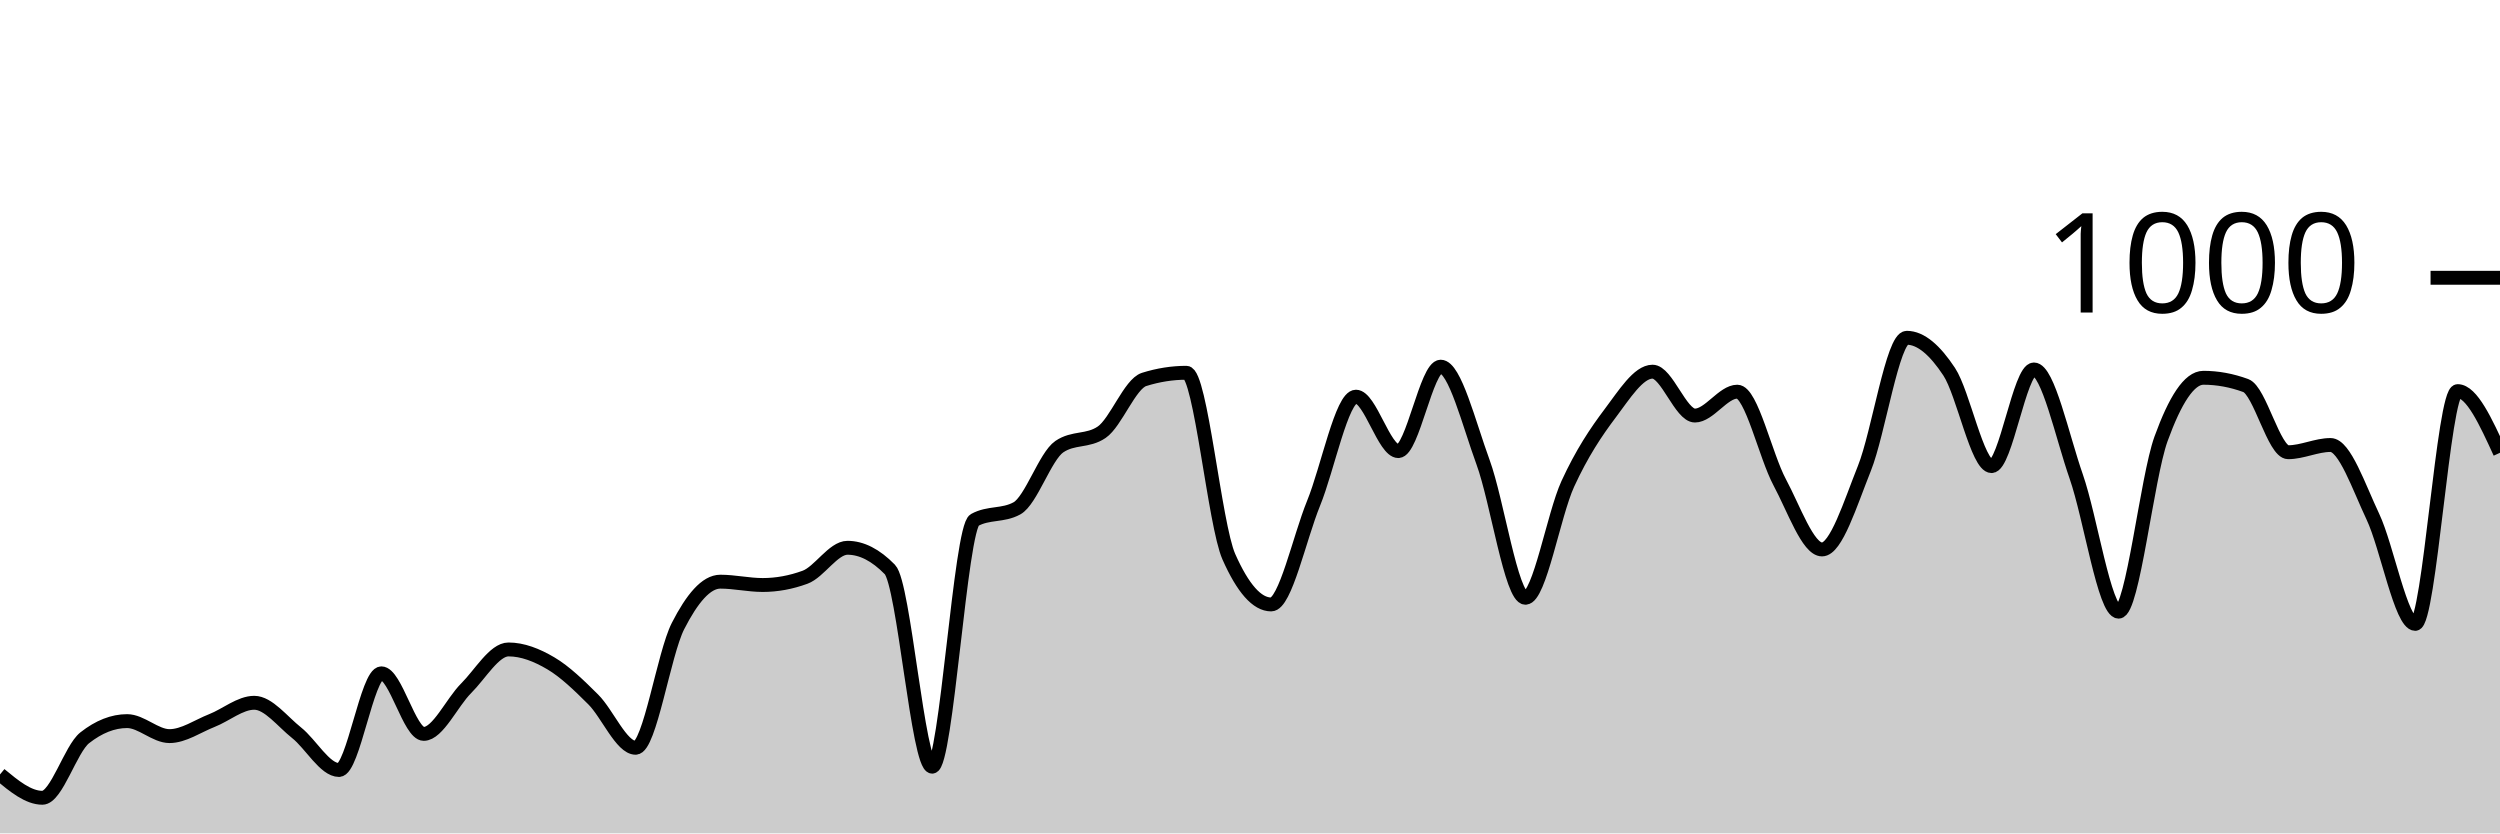
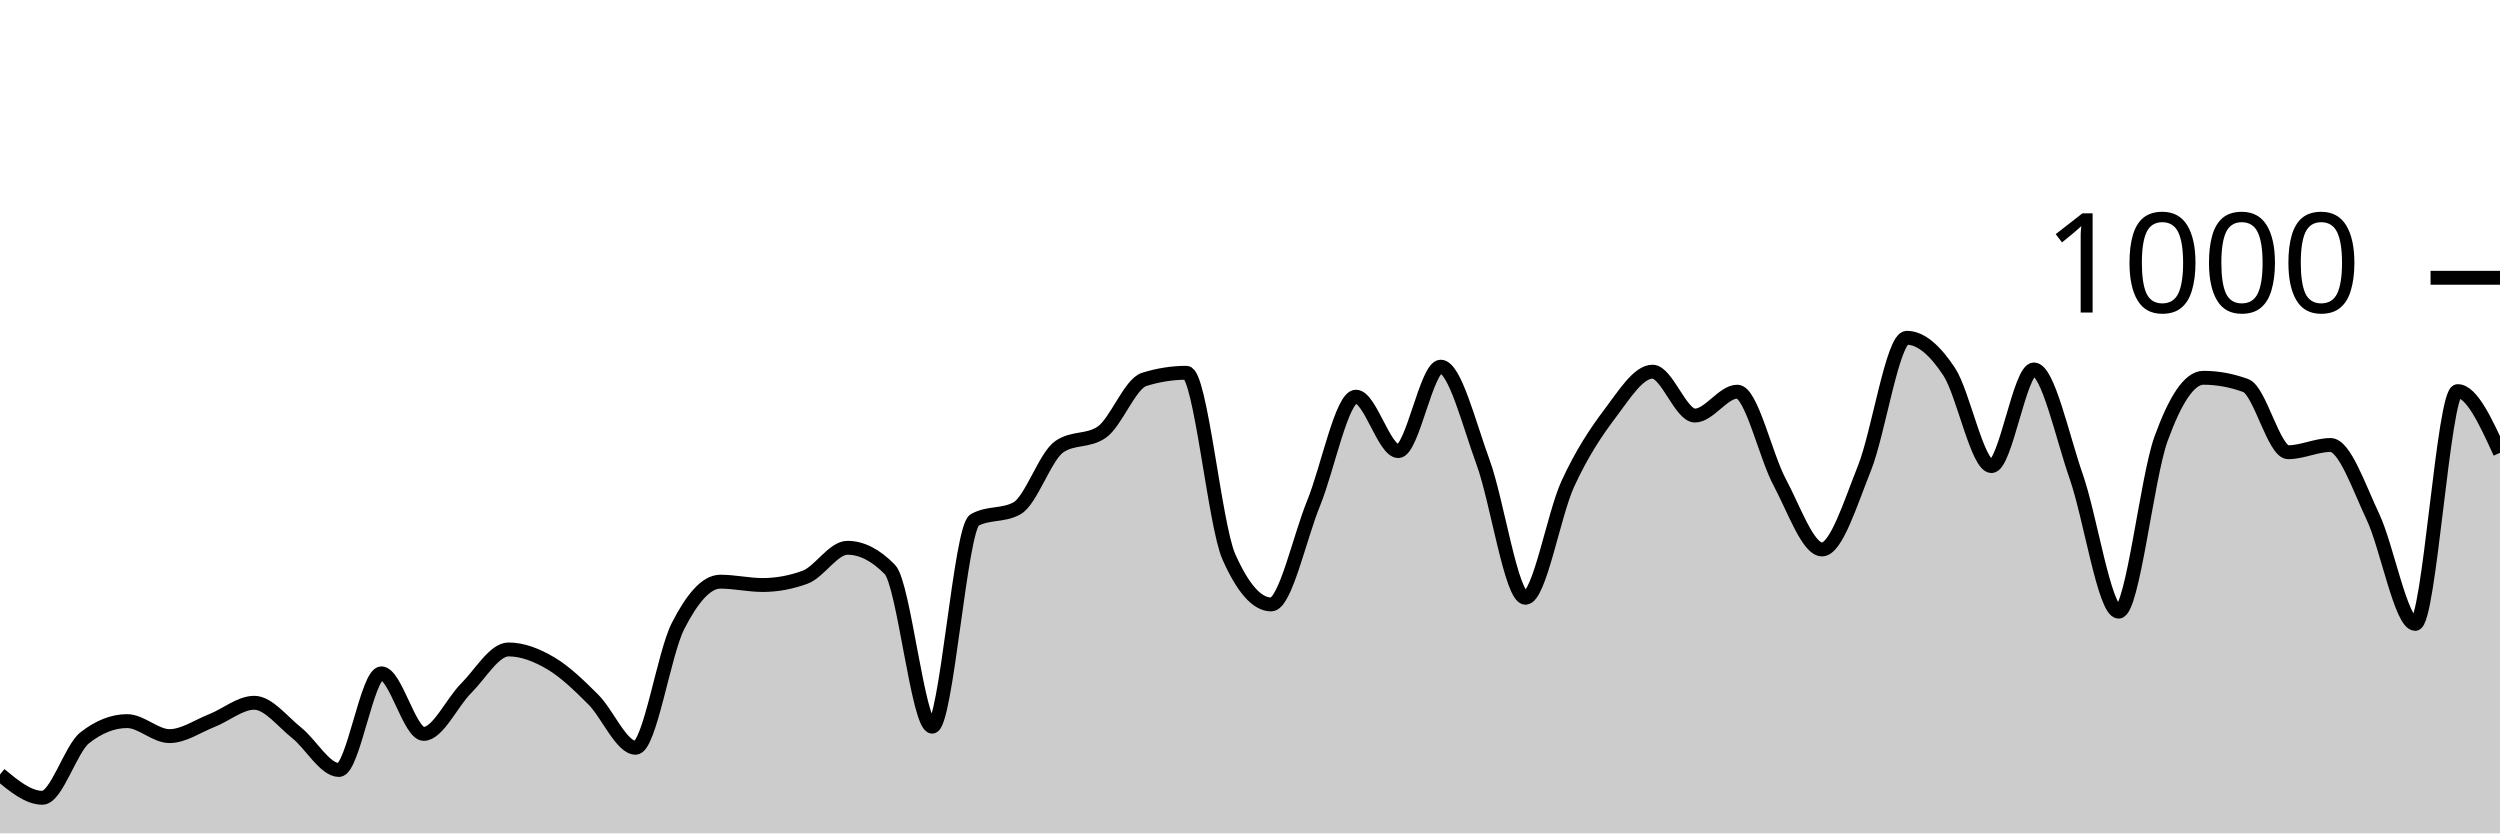
<svg xmlns="http://www.w3.org/2000/svg" viewBox="0 0 180 60">
  <g transform="translate(0,20)">
-     <path class="area" fill="rgba(0, 0, 0, 0.2)" d="M0,35.76C1.017,36.6,2.034,37.44,3.051,37.44C4.068,37.44,5.085,33.92,6.102,33.12C7.119,32.32,8.136,31.92,9.153,31.92C10.169,31.92,11.186,33,12.203,33C13.22,33,14.237,32.28,15.254,31.88C16.271,31.48,17.288,30.6,18.305,30.6C19.322,30.6,20.339,31.953,21.356,32.76C22.373,33.567,23.39,35.44,24.407,35.44C25.424,35.44,26.441,28.48,27.458,28.48C28.475,28.48,29.492,32.84,30.508,32.84C31.525,32.84,32.542,30.573,33.559,29.56C34.576,28.547,35.593,26.76,36.61,26.76C37.627,26.76,38.644,27.16,39.661,27.76C40.678,28.36,41.695,29.347,42.712,30.36C43.729,31.373,44.746,33.84,45.763,33.84C46.78,33.84,47.797,27.073,48.814,25.08C49.831,23.087,50.847,21.88,51.864,21.88C52.881,21.88,53.898,22.12,54.915,22.12C55.932,22.12,56.949,21.933,57.966,21.56C58.983,21.187,60,19.44,61.017,19.44C62.034,19.44,63.051,19.96,64.068,21C65.085,22.04,66.102,35.2,67.119,35.2C68.136,35.2,69.153,18,70.169,17.44C71.186,16.88,72.203,17.16,73.22,16.6C74.237,16.04,75.254,12.853,76.271,12.16C77.288,11.467,78.305,11.813,79.322,11.12C80.339,10.427,81.356,7.64,82.373,7.32C83.39,7,84.407,6.84,85.424,6.84C86.441,6.84,87.458,17.787,88.475,20.08C89.492,22.373,90.508,23.52,91.525,23.52C92.542,23.52,93.559,18.733,94.576,16.24C95.593,13.747,96.61,8.56,97.627,8.56C98.644,8.56,99.661,12.48,100.678,12.48C101.695,12.48,102.712,6.4,103.729,6.4C104.746,6.4,105.763,10.507,106.78,13.28C107.797,16.053,108.814,23.04,109.831,23.04C110.847,23.04,111.864,17.053,112.881,14.84C113.898,12.627,114.915,11.107,115.932,9.76C116.949,8.413,117.966,6.76,118.983,6.76C120,6.76,121.017,9.92,122.034,9.92C123.051,9.92,124.068,8.2,125.085,8.2C126.102,8.2,127.119,12.827,128.136,14.72C129.153,16.613,130.169,19.56,131.186,19.56C132.203,19.56,133.22,16.26,134.237,13.72C135.254,11.18,136.271,4.32,137.288,4.32C138.305,4.32,139.322,5.22,140.339,6.76C141.356,8.3,142.373,13.56,143.39,13.56C144.407,13.56,145.424,6.6,146.441,6.6C147.458,6.6,148.475,11.413,149.492,14.32C150.508,17.227,151.525,24.04,152.542,24.04C153.559,24.04,154.576,14.407,155.593,11.6C156.61,8.793,157.627,7.2,158.644,7.2C159.661,7.2,160.678,7.387,161.695,7.76C162.712,8.133,163.729,12.56,164.746,12.56C165.763,12.56,166.78,12.04,167.797,12.04C168.814,12.04,169.831,15.053,170.847,17.2C171.864,19.347,172.881,24.92,173.898,24.92C174.915,24.92,175.932,8.16,176.949,8.16C177.966,8.16,178.983,10.38,180,12.6L180,40C178.983,40,177.966,40,176.949,40C175.932,40,174.915,40,173.898,40C172.881,40,171.864,40,170.847,40C169.831,40,168.814,40,167.797,40C166.78,40,165.763,40,164.746,40C163.729,40,162.712,40,161.695,40C160.678,40,159.661,40,158.644,40C157.627,40,156.61,40,155.593,40C154.576,40,153.559,40,152.542,40C151.525,40,150.508,40,149.492,40C148.475,40,147.458,40,146.441,40C145.424,40,144.407,40,143.39,40C142.373,40,141.356,40,140.339,40C139.322,40,138.305,40,137.288,40C136.271,40,135.254,40,134.237,40C133.22,40,132.203,40,131.186,40C130.169,40,129.153,40,128.136,40C127.119,40,126.102,40,125.085,40C124.068,40,123.051,40,122.034,40C121.017,40,120,40,118.983,40C117.966,40,116.949,40,115.932,40C114.915,40,113.898,40,112.881,40C111.864,40,110.847,40,109.831,40C108.814,40,107.797,40,106.78,40C105.763,40,104.746,40,103.729,40C102.712,40,101.695,40,100.678,40C99.661,40,98.644,40,97.627,40C96.61,40,95.593,40,94.576,40C93.559,40,92.542,40,91.525,40C90.508,40,89.492,40,88.475,40C87.458,40,86.441,40,85.424,40C84.407,40,83.39,40,82.373,40C81.356,40,80.339,40,79.322,40C78.305,40,77.288,40,76.271,40C75.254,40,74.237,40,73.22,40C72.203,40,71.186,40,70.169,40C69.153,40,68.136,40,67.119,40C66.102,40,65.085,40,64.068,40C63.051,40,62.034,40,61.017,40C60,40,58.983,40,57.966,40C56.949,40,55.932,40,54.915,40C53.898,40,52.881,40,51.864,40C50.847,40,49.831,40,48.814,40C47.797,40,46.78,40,45.763,40C44.746,40,43.729,40,42.712,40C41.695,40,40.678,40,39.661,40C38.644,40,37.627,40,36.61,40C35.593,40,34.576,40,33.559,40C32.542,40,31.525,40,30.508,40C29.492,40,28.475,40,27.458,40C26.441,40,25.424,40,24.407,40C23.39,40,22.373,40,21.356,40C20.339,40,19.322,40,18.305,40C17.288,40,16.271,40,15.254,40C14.237,40,13.22,40,12.203,40C11.186,40,10.169,40,9.153,40C8.136,40,7.119,40,6.102,40C5.085,40,4.068,40,3.051,40C2.034,40,1.017,40,0,40Z" />
-     <path class="line" stroke="black" fill="none" d="M0,35.76C1.017,36.6,2.034,37.44,3.051,37.44C4.068,37.44,5.085,33.92,6.102,33.12C7.119,32.32,8.136,31.92,9.153,31.92C10.169,31.92,11.186,33,12.203,33C13.22,33,14.237,32.28,15.254,31.88C16.271,31.48,17.288,30.6,18.305,30.6C19.322,30.6,20.339,31.953,21.356,32.76C22.373,33.567,23.39,35.44,24.407,35.44C25.424,35.44,26.441,28.48,27.458,28.48C28.475,28.48,29.492,32.84,30.508,32.84C31.525,32.84,32.542,30.573,33.559,29.56C34.576,28.547,35.593,26.76,36.61,26.76C37.627,26.76,38.644,27.16,39.661,27.76C40.678,28.36,41.695,29.347,42.712,30.36C43.729,31.373,44.746,33.84,45.763,33.84C46.78,33.84,47.797,27.073,48.814,25.08C49.831,23.087,50.847,21.88,51.864,21.88C52.881,21.88,53.898,22.12,54.915,22.12C55.932,22.12,56.949,21.933,57.966,21.56C58.983,21.187,60,19.44,61.017,19.44C62.034,19.44,63.051,19.96,64.068,21C65.085,22.04,66.102,35.2,67.119,35.2C68.136,35.2,69.153,18,70.169,17.44C71.186,16.88,72.203,17.16,73.22,16.6C74.237,16.04,75.254,12.853,76.271,12.16C77.288,11.467,78.305,11.813,79.322,11.12C80.339,10.427,81.356,7.64,82.373,7.32C83.39,7,84.407,6.84,85.424,6.84C86.441,6.84,87.458,17.787,88.475,20.08C89.492,22.373,90.508,23.52,91.525,23.52C92.542,23.52,93.559,18.733,94.576,16.24C95.593,13.747,96.61,8.56,97.627,8.56C98.644,8.56,99.661,12.48,100.678,12.48C101.695,12.48,102.712,6.4,103.729,6.4C104.746,6.4,105.763,10.507,106.78,13.28C107.797,16.053,108.814,23.04,109.831,23.04C110.847,23.04,111.864,17.053,112.881,14.84C113.898,12.627,114.915,11.107,115.932,9.76C116.949,8.413,117.966,6.76,118.983,6.76C120,6.76,121.017,9.92,122.034,9.92C123.051,9.92,124.068,8.2,125.085,8.2C126.102,8.2,127.119,12.827,128.136,14.72C129.153,16.613,130.169,19.56,131.186,19.56C132.203,19.56,133.22,16.26,134.237,13.72C135.254,11.18,136.271,4.32,137.288,4.32C138.305,4.32,139.322,5.22,140.339,6.76C141.356,8.3,142.373,13.56,143.39,13.56C144.407,13.56,145.424,6.6,146.441,6.6C147.458,6.6,148.475,11.413,149.492,14.32C150.508,17.227,151.525,24.04,152.542,24.04C153.559,24.04,154.576,14.407,155.593,11.6C156.61,8.793,157.627,7.2,158.644,7.2C159.661,7.2,160.678,7.387,161.695,7.76C162.712,8.133,163.729,12.56,164.746,12.56C165.763,12.56,166.78,12.04,167.797,12.04C168.814,12.04,169.831,15.053,170.847,17.2C171.864,19.347,172.881,24.92,173.898,24.92C174.915,24.92,175.932,8.16,176.949,8.16C177.966,8.16,178.983,10.38,180,12.6" />
+     <path class="area" fill="rgba(0, 0, 0, 0.2)" d="M0,35.76C1.017,36.6,2.034,37.44,3.051,37.44C4.068,37.44,5.085,33.92,6.102,33.12C7.119,32.32,8.136,31.92,9.153,31.92C10.169,31.92,11.186,33,12.203,33C13.22,33,14.237,32.28,15.254,31.88C16.271,31.48,17.288,30.6,18.305,30.6C19.322,30.6,20.339,31.953,21.356,32.76C22.373,33.567,23.39,35.44,24.407,35.44C25.424,35.44,26.441,28.48,27.458,28.48C28.475,28.48,29.492,32.84,30.508,32.84C31.525,32.84,32.542,30.573,33.559,29.56C34.576,28.547,35.593,26.76,36.61,26.76C37.627,26.76,38.644,27.16,39.661,27.76C40.678,28.36,41.695,29.347,42.712,30.36C43.729,31.373,44.746,33.84,45.763,33.84C46.78,33.84,47.797,27.073,48.814,25.08C49.831,23.087,50.847,21.88,51.864,21.88C52.881,21.88,53.898,22.12,54.915,22.12C55.932,22.12,56.949,21.933,57.966,21.56C58.983,21.187,60,19.44,61.017,19.44C62.034,19.44,63.051,19.96,64.068,21C65.085,22.04,66.102,32.32,67.119,32.32C68.136,32.32,69.153,18,70.169,17.44C71.186,16.88,72.203,17.16,73.22,16.6C74.237,16.04,75.254,12.853,76.271,12.16C77.288,11.467,78.305,11.813,79.322,11.12C80.339,10.427,81.356,7.64,82.373,7.32C83.39,7,84.407,6.84,85.424,6.84C86.441,6.84,87.458,17.787,88.475,20.08C89.492,22.373,90.508,23.52,91.525,23.52C92.542,23.52,93.559,18.733,94.576,16.24C95.593,13.747,96.61,8.56,97.627,8.56C98.644,8.56,99.661,12.48,100.678,12.48C101.695,12.48,102.712,6.4,103.729,6.4C104.746,6.4,105.763,10.507,106.78,13.28C107.797,16.053,108.814,23.04,109.831,23.04C110.847,23.04,111.864,17.053,112.881,14.84C113.898,12.627,114.915,11.107,115.932,9.76C116.949,8.413,117.966,6.76,118.983,6.76C120,6.76,121.017,9.92,122.034,9.92C123.051,9.92,124.068,8.2,125.085,8.2C126.102,8.2,127.119,12.827,128.136,14.72C129.153,16.613,130.169,19.56,131.186,19.56C132.203,19.56,133.22,16.26,134.237,13.72C135.254,11.18,136.271,4.32,137.288,4.32C138.305,4.32,139.322,5.22,140.339,6.76C141.356,8.3,142.373,13.56,143.39,13.56C144.407,13.56,145.424,6.6,146.441,6.6C147.458,6.6,148.475,11.413,149.492,14.32C150.508,17.227,151.525,24.04,152.542,24.04C153.559,24.04,154.576,14.407,155.593,11.6C156.61,8.793,157.627,7.2,158.644,7.2C159.661,7.2,160.678,7.387,161.695,7.76C162.712,8.133,163.729,12.56,164.746,12.56C165.763,12.56,166.78,12.04,167.797,12.04C168.814,12.04,169.831,15.053,170.847,17.2C171.864,19.347,172.881,24.92,173.898,24.92C174.915,24.92,175.932,8.16,176.949,8.16C177.966,8.16,178.983,10.38,180,12.6L180,40C178.983,40,177.966,40,176.949,40C175.932,40,174.915,40,173.898,40C172.881,40,171.864,40,170.847,40C169.831,40,168.814,40,167.797,40C166.78,40,165.763,40,164.746,40C163.729,40,162.712,40,161.695,40C160.678,40,159.661,40,158.644,40C157.627,40,156.61,40,155.593,40C154.576,40,153.559,40,152.542,40C151.525,40,150.508,40,149.492,40C148.475,40,147.458,40,146.441,40C145.424,40,144.407,40,143.39,40C142.373,40,141.356,40,140.339,40C139.322,40,138.305,40,137.288,40C136.271,40,135.254,40,134.237,40C133.22,40,132.203,40,131.186,40C130.169,40,129.153,40,128.136,40C127.119,40,126.102,40,125.085,40C124.068,40,123.051,40,122.034,40C121.017,40,120,40,118.983,40C117.966,40,116.949,40,115.932,40C114.915,40,113.898,40,112.881,40C111.864,40,110.847,40,109.831,40C108.814,40,107.797,40,106.78,40C105.763,40,104.746,40,103.729,40C102.712,40,101.695,40,100.678,40C99.661,40,98.644,40,97.627,40C96.61,40,95.593,40,94.576,40C93.559,40,92.542,40,91.525,40C90.508,40,89.492,40,88.475,40C87.458,40,86.441,40,85.424,40C84.407,40,83.39,40,82.373,40C81.356,40,80.339,40,79.322,40C78.305,40,77.288,40,76.271,40C75.254,40,74.237,40,73.22,40C72.203,40,71.186,40,70.169,40C69.153,40,68.136,40,67.119,40C66.102,40,65.085,40,64.068,40C63.051,40,62.034,40,61.017,40C60,40,58.983,40,57.966,40C56.949,40,55.932,40,54.915,40C53.898,40,52.881,40,51.864,40C50.847,40,49.831,40,48.814,40C47.797,40,46.78,40,45.763,40C44.746,40,43.729,40,42.712,40C41.695,40,40.678,40,39.661,40C38.644,40,37.627,40,36.61,40C35.593,40,34.576,40,33.559,40C32.542,40,31.525,40,30.508,40C29.492,40,28.475,40,27.458,40C26.441,40,25.424,40,24.407,40C23.39,40,22.373,40,21.356,40C20.339,40,19.322,40,18.305,40C17.288,40,16.271,40,15.254,40C14.237,40,13.22,40,12.203,40C11.186,40,10.169,40,9.153,40C8.136,40,7.119,40,6.102,40C5.085,40,4.068,40,3.051,40C2.034,40,1.017,40,0,40Z" />
+     <path class="line" stroke="black" fill="none" d="M0,35.76C1.017,36.6,2.034,37.44,3.051,37.44C4.068,37.44,5.085,33.92,6.102,33.12C7.119,32.32,8.136,31.92,9.153,31.92C10.169,31.92,11.186,33,12.203,33C13.22,33,14.237,32.28,15.254,31.88C16.271,31.48,17.288,30.6,18.305,30.6C19.322,30.6,20.339,31.953,21.356,32.76C22.373,33.567,23.39,35.44,24.407,35.44C25.424,35.44,26.441,28.48,27.458,28.48C28.475,28.48,29.492,32.84,30.508,32.84C31.525,32.84,32.542,30.573,33.559,29.56C34.576,28.547,35.593,26.76,36.61,26.76C37.627,26.76,38.644,27.16,39.661,27.76C40.678,28.36,41.695,29.347,42.712,30.36C43.729,31.373,44.746,33.84,45.763,33.84C46.78,33.84,47.797,27.073,48.814,25.08C49.831,23.087,50.847,21.88,51.864,21.88C52.881,21.88,53.898,22.12,54.915,22.12C55.932,22.12,56.949,21.933,57.966,21.56C58.983,21.187,60,19.44,61.017,19.44C62.034,19.44,63.051,19.96,64.068,21C65.085,22.04,66.102,32.32,67.119,32.32C68.136,32.32,69.153,18,70.169,17.44C71.186,16.88,72.203,17.16,73.22,16.6C74.237,16.04,75.254,12.853,76.271,12.16C77.288,11.467,78.305,11.813,79.322,11.12C80.339,10.427,81.356,7.64,82.373,7.32C83.39,7,84.407,6.84,85.424,6.84C86.441,6.84,87.458,17.787,88.475,20.08C89.492,22.373,90.508,23.52,91.525,23.52C92.542,23.52,93.559,18.733,94.576,16.24C95.593,13.747,96.61,8.56,97.627,8.56C98.644,8.56,99.661,12.48,100.678,12.48C101.695,12.48,102.712,6.4,103.729,6.4C104.746,6.4,105.763,10.507,106.78,13.28C107.797,16.053,108.814,23.04,109.831,23.04C110.847,23.04,111.864,17.053,112.881,14.84C113.898,12.627,114.915,11.107,115.932,9.76C116.949,8.413,117.966,6.76,118.983,6.76C120,6.76,121.017,9.92,122.034,9.92C123.051,9.92,124.068,8.2,125.085,8.2C126.102,8.2,127.119,12.827,128.136,14.72C129.153,16.613,130.169,19.56,131.186,19.56C132.203,19.56,133.22,16.26,134.237,13.72C135.254,11.18,136.271,4.32,137.288,4.32C138.305,4.32,139.322,5.22,140.339,6.76C141.356,8.3,142.373,13.56,143.39,13.56C144.407,13.56,145.424,6.6,146.441,6.6C147.458,6.6,148.475,11.413,149.492,14.32C150.508,17.227,151.525,24.04,152.542,24.04C153.559,24.04,154.576,14.407,155.593,11.6C156.61,8.793,157.627,7.2,158.644,7.2C159.661,7.2,160.678,7.387,161.695,7.76C162.712,8.133,163.729,12.56,164.746,12.56C165.763,12.56,166.78,12.04,167.797,12.04C168.814,12.04,169.831,15.053,170.847,17.2C171.864,19.347,172.881,24.92,173.898,24.92C174.915,24.92,175.932,8.16,176.949,8.16C177.966,8.16,178.983,10.38,180,12.6" />
    <path class="axis-ceiling" stroke-width="1" stroke="black" fill="none" d="M175,0L180,0" />
    <text class="axis-ceiling-label" font-family="sans-serif" text-anchor="end" font-size="10px" x="170" y="2.5">1000</text>
  </g>
</svg>
